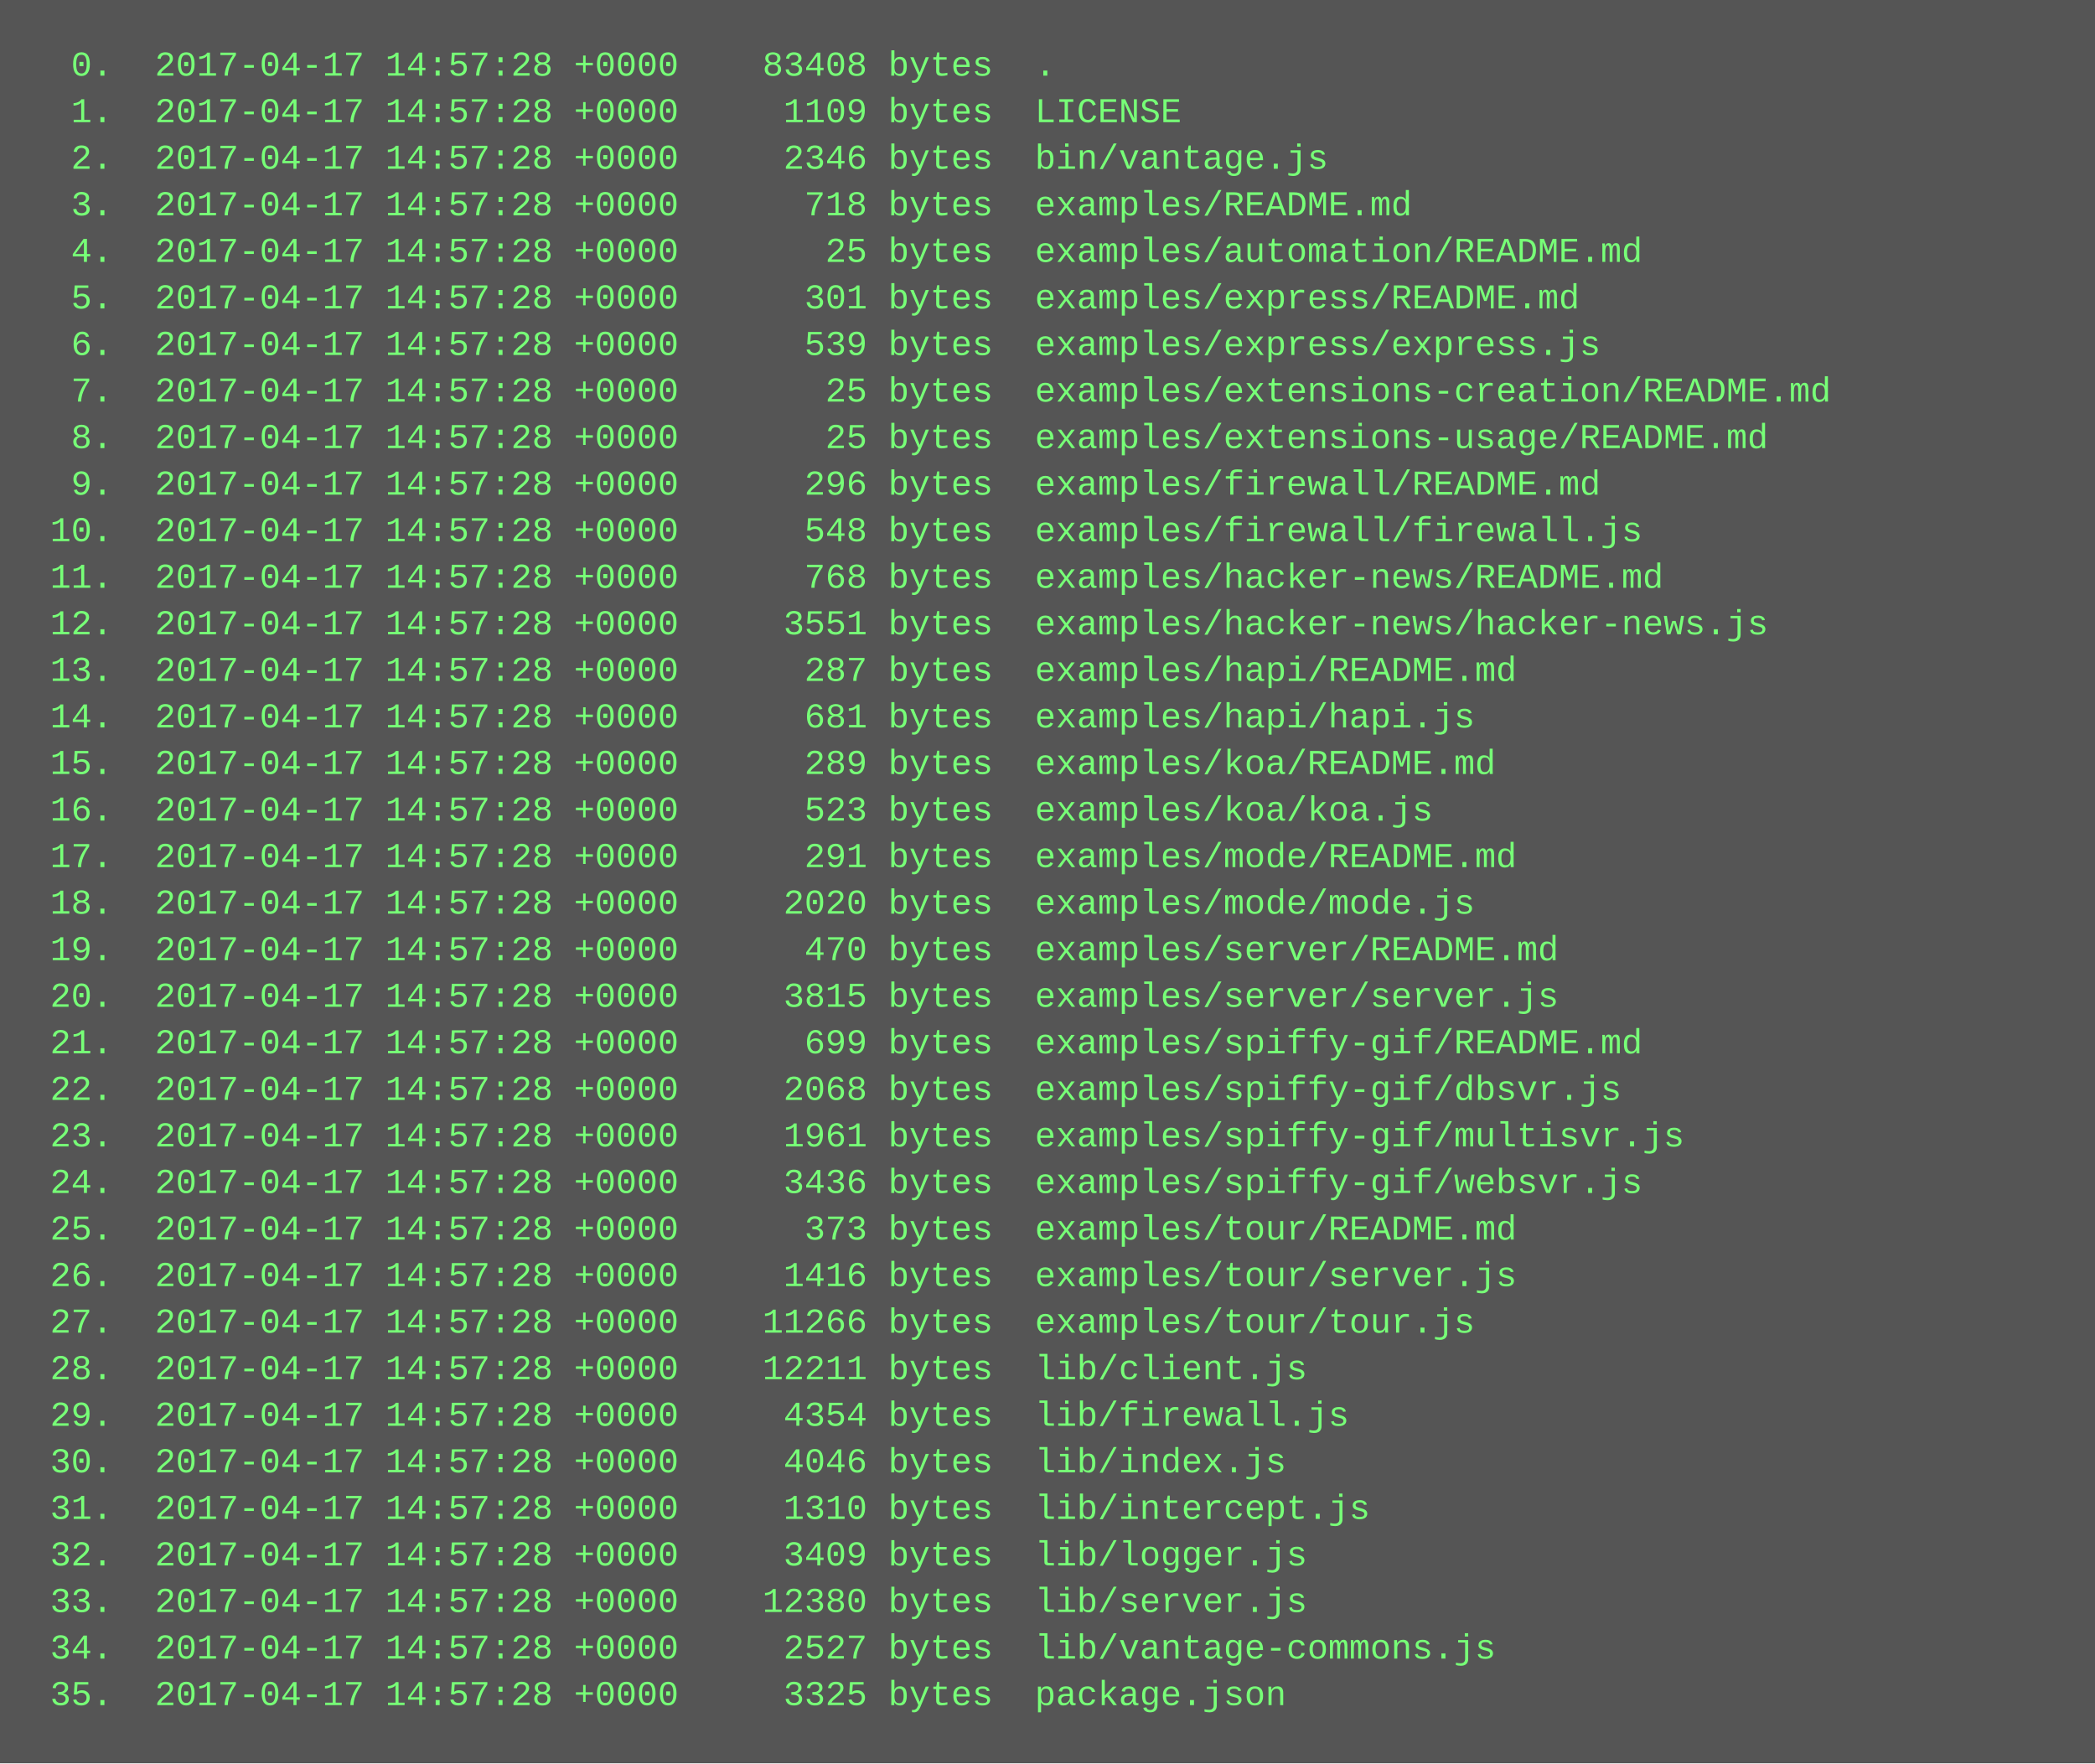
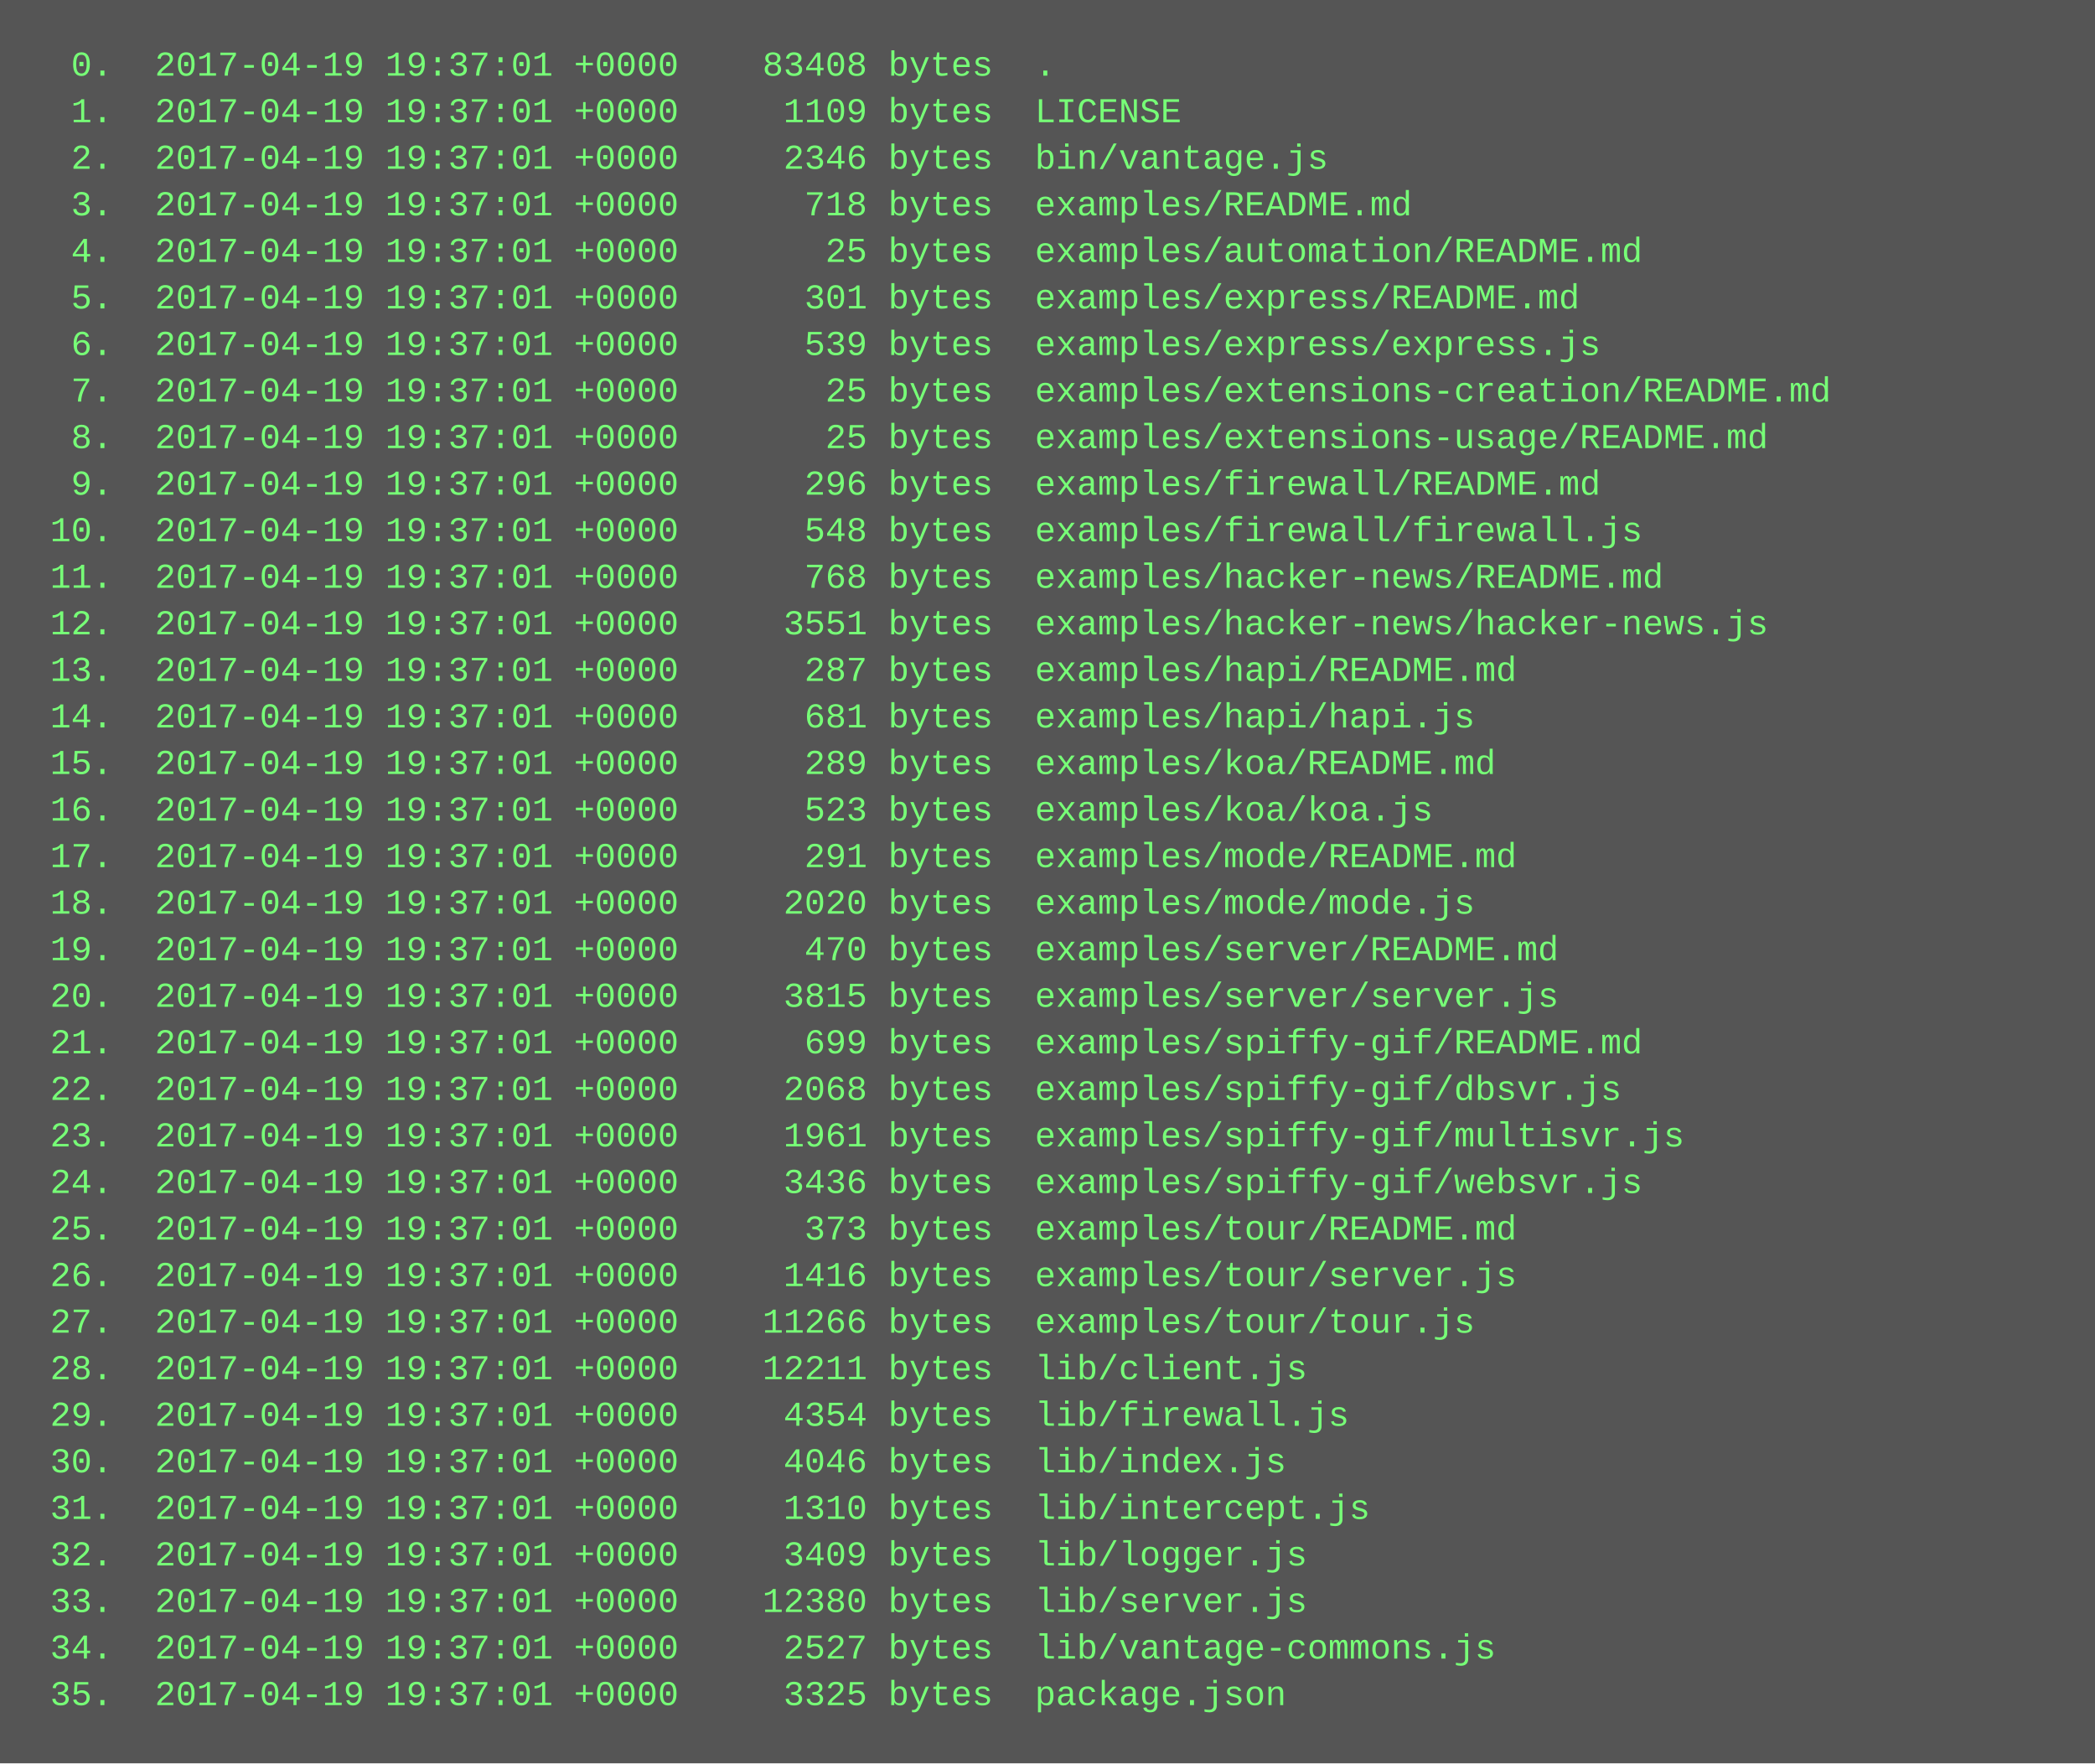
<svg xmlns="http://www.w3.org/2000/svg" height="606" width="720">
  <rect height="606" fill="#555" width="720" />
  <text fill="#7f7" font-family="Courier New" font-size="12" xml:space="preserve">
-     <tspan x="10" y="26">  0.  2017-04-17 14:57:28 +0000    83408 bytes  .</tspan>
-     <tspan x="10" y="42">  1.  2017-04-17 14:57:28 +0000     1109 bytes  LICENSE</tspan>
-     <tspan x="10" y="58">  2.  2017-04-17 14:57:28 +0000     2346 bytes  bin/vantage.js</tspan>
-     <tspan x="10" y="74">  3.  2017-04-17 14:57:28 +0000      718 bytes  examples/README.md</tspan>
-     <tspan x="10" y="90">  4.  2017-04-17 14:57:28 +0000       25 bytes  examples/automation/README.md</tspan>
-     <tspan x="10" y="106">  5.  2017-04-17 14:57:28 +0000      301 bytes  examples/express/README.md</tspan>
-     <tspan x="10" y="122">  6.  2017-04-17 14:57:28 +0000      539 bytes  examples/express/express.js</tspan>
-     <tspan x="10" y="138">  7.  2017-04-17 14:57:28 +0000       25 bytes  examples/extensions-creation/README.md</tspan>
-     <tspan x="10" y="154">  8.  2017-04-17 14:57:28 +0000       25 bytes  examples/extensions-usage/README.md</tspan>
-     <tspan x="10" y="170">  9.  2017-04-17 14:57:28 +0000      296 bytes  examples/firewall/README.md</tspan>
-     <tspan x="10" y="186"> 10.  2017-04-17 14:57:28 +0000      548 bytes  examples/firewall/firewall.js</tspan>
-     <tspan x="10" y="202"> 11.  2017-04-17 14:57:28 +0000      768 bytes  examples/hacker-news/README.md</tspan>
-     <tspan x="10" y="218"> 12.  2017-04-17 14:57:28 +0000     3551 bytes  examples/hacker-news/hacker-news.js</tspan>
-     <tspan x="10" y="234"> 13.  2017-04-17 14:57:28 +0000      287 bytes  examples/hapi/README.md</tspan>
-     <tspan x="10" y="250"> 14.  2017-04-17 14:57:28 +0000      681 bytes  examples/hapi/hapi.js</tspan>
-     <tspan x="10" y="266"> 15.  2017-04-17 14:57:28 +0000      289 bytes  examples/koa/README.md</tspan>
-     <tspan x="10" y="282"> 16.  2017-04-17 14:57:28 +0000      523 bytes  examples/koa/koa.js</tspan>
-     <tspan x="10" y="298"> 17.  2017-04-17 14:57:28 +0000      291 bytes  examples/mode/README.md</tspan>
-     <tspan x="10" y="314"> 18.  2017-04-17 14:57:28 +0000     2020 bytes  examples/mode/mode.js</tspan>
-     <tspan x="10" y="330"> 19.  2017-04-17 14:57:28 +0000      470 bytes  examples/server/README.md</tspan>
-     <tspan x="10" y="346"> 20.  2017-04-17 14:57:28 +0000     3815 bytes  examples/server/server.js</tspan>
-     <tspan x="10" y="362"> 21.  2017-04-17 14:57:28 +0000      699 bytes  examples/spiffy-gif/README.md</tspan>
-     <tspan x="10" y="378"> 22.  2017-04-17 14:57:28 +0000     2068 bytes  examples/spiffy-gif/dbsvr.js</tspan>
-     <tspan x="10" y="394"> 23.  2017-04-17 14:57:28 +0000     1961 bytes  examples/spiffy-gif/multisvr.js</tspan>
-     <tspan x="10" y="410"> 24.  2017-04-17 14:57:28 +0000     3436 bytes  examples/spiffy-gif/websvr.js</tspan>
-     <tspan x="10" y="426"> 25.  2017-04-17 14:57:28 +0000      373 bytes  examples/tour/README.md</tspan>
-     <tspan x="10" y="442"> 26.  2017-04-17 14:57:28 +0000     1416 bytes  examples/tour/server.js</tspan>
-     <tspan x="10" y="458"> 27.  2017-04-17 14:57:28 +0000    11266 bytes  examples/tour/tour.js</tspan>
-     <tspan x="10" y="474"> 28.  2017-04-17 14:57:28 +0000    12211 bytes  lib/client.js</tspan>
-     <tspan x="10" y="490"> 29.  2017-04-17 14:57:28 +0000     4354 bytes  lib/firewall.js</tspan>
-     <tspan x="10" y="506"> 30.  2017-04-17 14:57:28 +0000     4046 bytes  lib/index.js</tspan>
-     <tspan x="10" y="522"> 31.  2017-04-17 14:57:28 +0000     1310 bytes  lib/intercept.js</tspan>
-     <tspan x="10" y="538"> 32.  2017-04-17 14:57:28 +0000     3409 bytes  lib/logger.js</tspan>
-     <tspan x="10" y="554"> 33.  2017-04-17 14:57:28 +0000    12380 bytes  lib/server.js</tspan>
-     <tspan x="10" y="570"> 34.  2017-04-17 14:57:28 +0000     2527 bytes  lib/vantage-commons.js</tspan>
-     <tspan x="10" y="586"> 35.  2017-04-17 14:57:28 +0000     3325 bytes  package.json</tspan>
+     <tspan x="10" y="26">  0.  2017-04-19 19:37:01 +0000    83408 bytes  .</tspan>
+     <tspan x="10" y="42">  1.  2017-04-19 19:37:01 +0000     1109 bytes  LICENSE</tspan>
+     <tspan x="10" y="58">  2.  2017-04-19 19:37:01 +0000     2346 bytes  bin/vantage.js</tspan>
+     <tspan x="10" y="74">  3.  2017-04-19 19:37:01 +0000      718 bytes  examples/README.md</tspan>
+     <tspan x="10" y="90">  4.  2017-04-19 19:37:01 +0000       25 bytes  examples/automation/README.md</tspan>
+     <tspan x="10" y="106">  5.  2017-04-19 19:37:01 +0000      301 bytes  examples/express/README.md</tspan>
+     <tspan x="10" y="122">  6.  2017-04-19 19:37:01 +0000      539 bytes  examples/express/express.js</tspan>
+     <tspan x="10" y="138">  7.  2017-04-19 19:37:01 +0000       25 bytes  examples/extensions-creation/README.md</tspan>
+     <tspan x="10" y="154">  8.  2017-04-19 19:37:01 +0000       25 bytes  examples/extensions-usage/README.md</tspan>
+     <tspan x="10" y="170">  9.  2017-04-19 19:37:01 +0000      296 bytes  examples/firewall/README.md</tspan>
+     <tspan x="10" y="186"> 10.  2017-04-19 19:37:01 +0000      548 bytes  examples/firewall/firewall.js</tspan>
+     <tspan x="10" y="202"> 11.  2017-04-19 19:37:01 +0000      768 bytes  examples/hacker-news/README.md</tspan>
+     <tspan x="10" y="218"> 12.  2017-04-19 19:37:01 +0000     3551 bytes  examples/hacker-news/hacker-news.js</tspan>
+     <tspan x="10" y="234"> 13.  2017-04-19 19:37:01 +0000      287 bytes  examples/hapi/README.md</tspan>
+     <tspan x="10" y="250"> 14.  2017-04-19 19:37:01 +0000      681 bytes  examples/hapi/hapi.js</tspan>
+     <tspan x="10" y="266"> 15.  2017-04-19 19:37:01 +0000      289 bytes  examples/koa/README.md</tspan>
+     <tspan x="10" y="282"> 16.  2017-04-19 19:37:01 +0000      523 bytes  examples/koa/koa.js</tspan>
+     <tspan x="10" y="298"> 17.  2017-04-19 19:37:01 +0000      291 bytes  examples/mode/README.md</tspan>
+     <tspan x="10" y="314"> 18.  2017-04-19 19:37:01 +0000     2020 bytes  examples/mode/mode.js</tspan>
+     <tspan x="10" y="330"> 19.  2017-04-19 19:37:01 +0000      470 bytes  examples/server/README.md</tspan>
+     <tspan x="10" y="346"> 20.  2017-04-19 19:37:01 +0000     3815 bytes  examples/server/server.js</tspan>
+     <tspan x="10" y="362"> 21.  2017-04-19 19:37:01 +0000      699 bytes  examples/spiffy-gif/README.md</tspan>
+     <tspan x="10" y="378"> 22.  2017-04-19 19:37:01 +0000     2068 bytes  examples/spiffy-gif/dbsvr.js</tspan>
+     <tspan x="10" y="394"> 23.  2017-04-19 19:37:01 +0000     1961 bytes  examples/spiffy-gif/multisvr.js</tspan>
+     <tspan x="10" y="410"> 24.  2017-04-19 19:37:01 +0000     3436 bytes  examples/spiffy-gif/websvr.js</tspan>
+     <tspan x="10" y="426"> 25.  2017-04-19 19:37:01 +0000      373 bytes  examples/tour/README.md</tspan>
+     <tspan x="10" y="442"> 26.  2017-04-19 19:37:01 +0000     1416 bytes  examples/tour/server.js</tspan>
+     <tspan x="10" y="458"> 27.  2017-04-19 19:37:01 +0000    11266 bytes  examples/tour/tour.js</tspan>
+     <tspan x="10" y="474"> 28.  2017-04-19 19:37:01 +0000    12211 bytes  lib/client.js</tspan>
+     <tspan x="10" y="490"> 29.  2017-04-19 19:37:01 +0000     4354 bytes  lib/firewall.js</tspan>
+     <tspan x="10" y="506"> 30.  2017-04-19 19:37:01 +0000     4046 bytes  lib/index.js</tspan>
+     <tspan x="10" y="522"> 31.  2017-04-19 19:37:01 +0000     1310 bytes  lib/intercept.js</tspan>
+     <tspan x="10" y="538"> 32.  2017-04-19 19:37:01 +0000     3409 bytes  lib/logger.js</tspan>
+     <tspan x="10" y="554"> 33.  2017-04-19 19:37:01 +0000    12380 bytes  lib/server.js</tspan>
+     <tspan x="10" y="570"> 34.  2017-04-19 19:37:01 +0000     2527 bytes  lib/vantage-commons.js</tspan>
+     <tspan x="10" y="586"> 35.  2017-04-19 19:37:01 +0000     3325 bytes  package.json</tspan>
  </text>
</svg>
